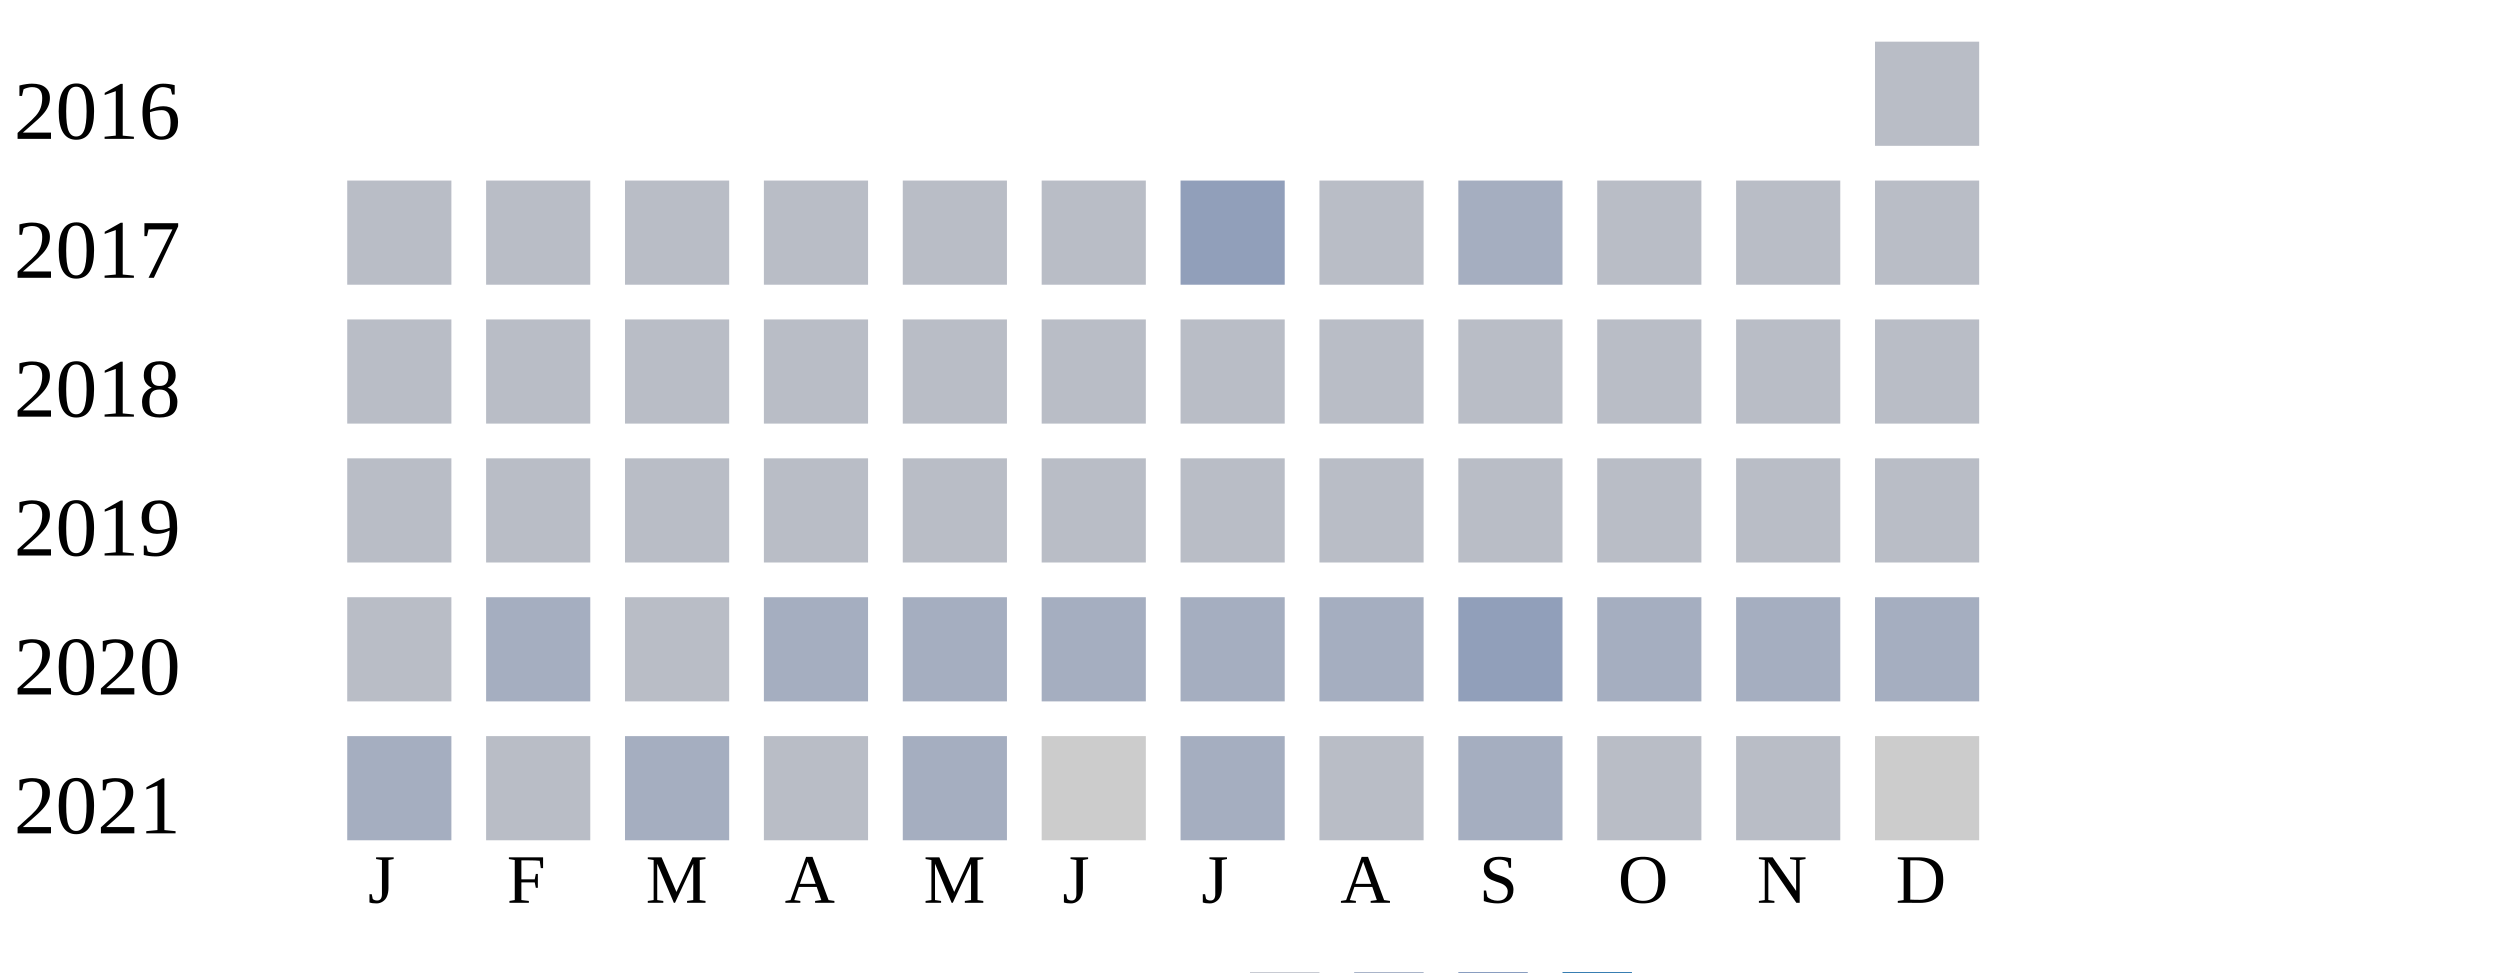
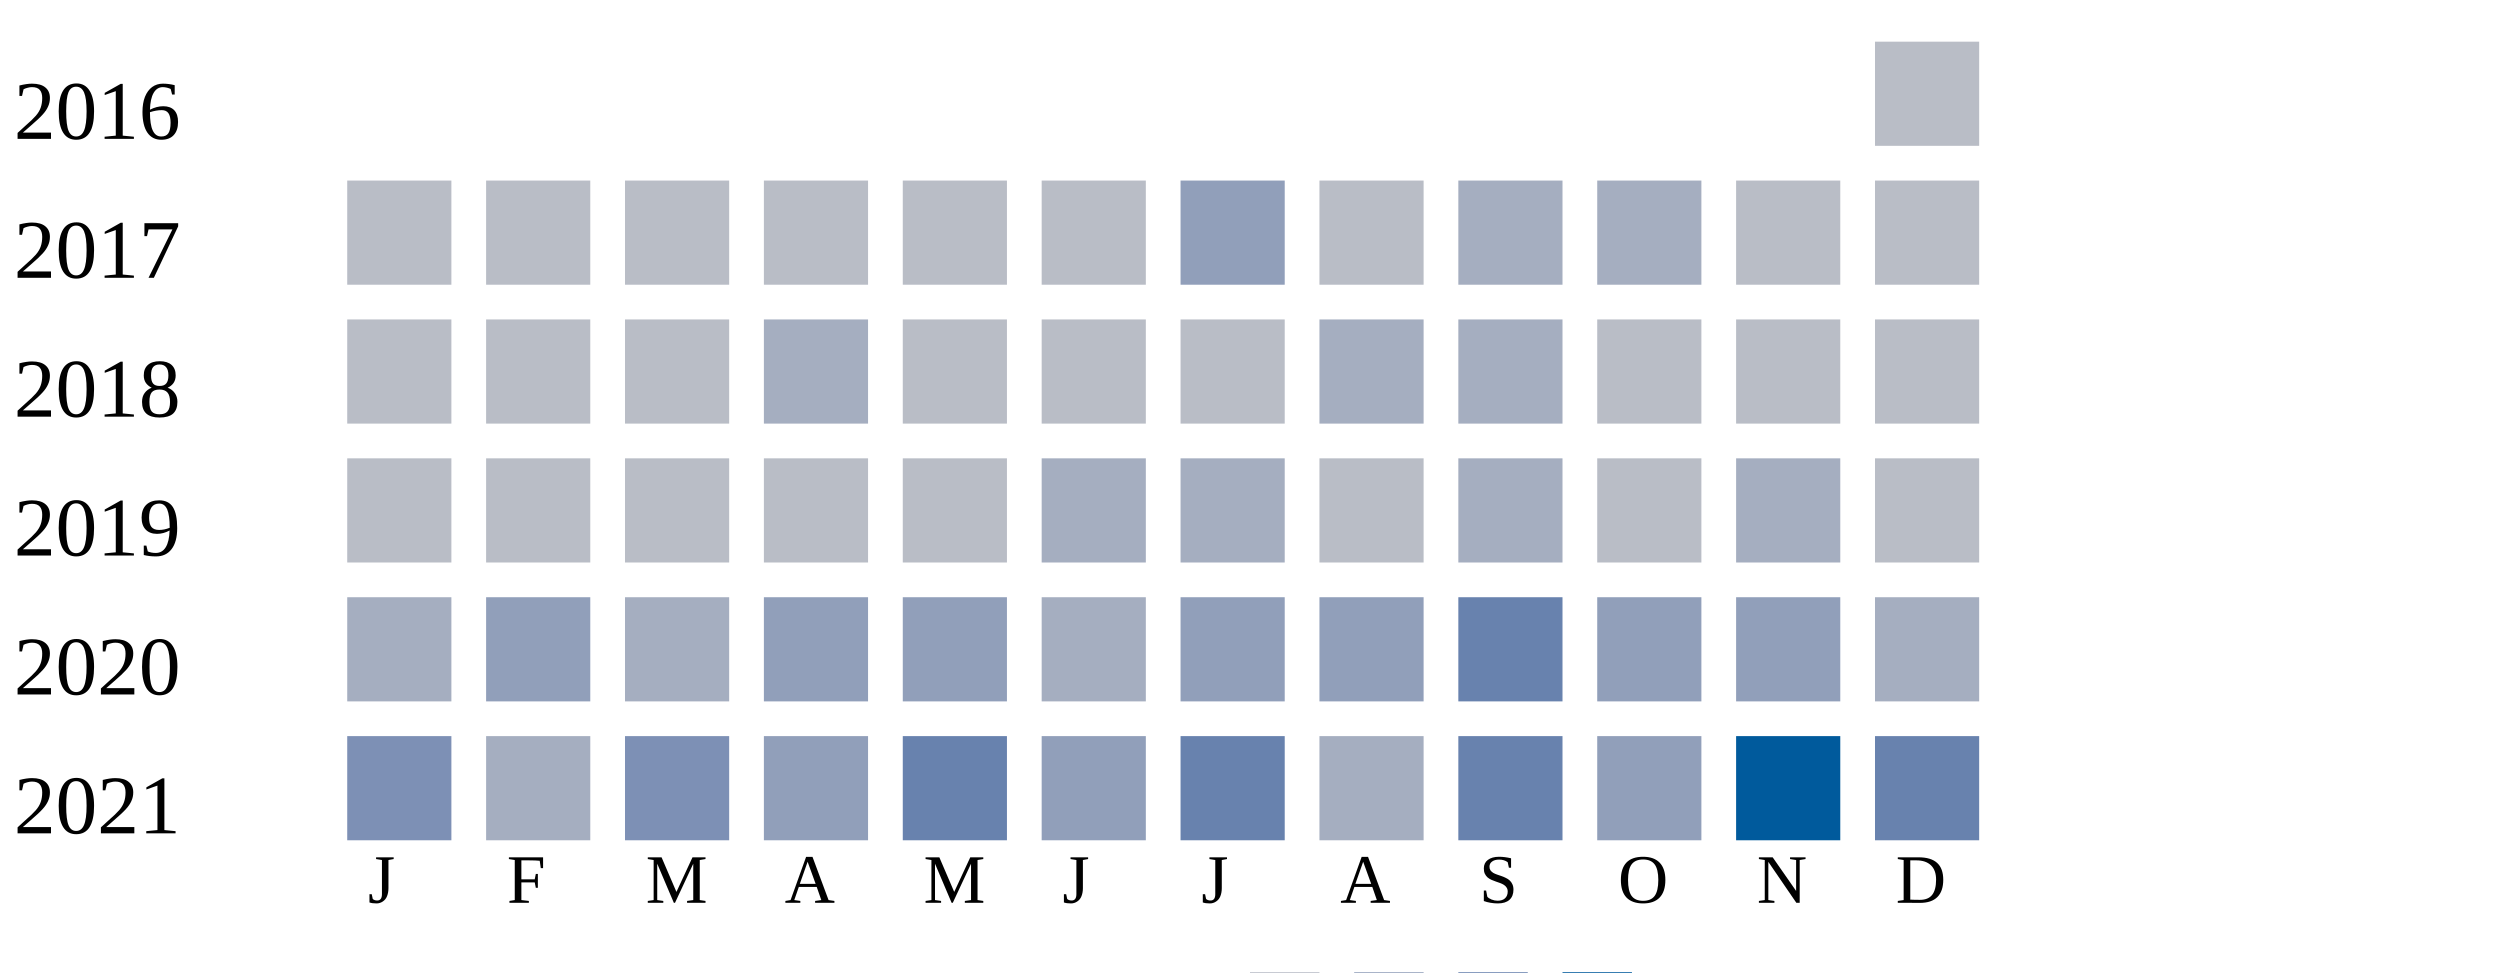
<svg xmlns="http://www.w3.org/2000/svg" width="360" height="140">
  <g transform="translate(0 0)">
    <text x="2" y="20">2016</text>
    <rect x="270" y="6" width="15" height="15" fill="#b9bdc6" />
  </g>
  <g transform="translate(0 20)">
    <text x="2" y="20">2017</text>
    <rect x="50" y="6" width="15" height="15" fill="#b9bdc6" />
    <rect x="70" y="6" width="15" height="15" fill="#b9bdc6" />
    <rect x="90" y="6" width="15" height="15" fill="#b9bdc6" />
    <rect x="110" y="6" width="15" height="15" fill="#b9bdc6" />
    <rect x="130" y="6" width="15" height="15" fill="#b9bdc6" />
    <rect x="150" y="6" width="15" height="15" fill="#b9bdc6" />
    <rect x="170" y="6" width="15" height="15" fill="#919fba" />
    <rect x="190" y="6" width="15" height="15" fill="#b9bdc6" />
    <rect x="210" y="6" width="15" height="15" fill="#a5aec0" />
-     <rect x="230" y="6" width="15" height="15" fill="#b9bdc6" />
+     <rect x="230" y="6" width="15" height="15" fill="#a5aec0" />
    <rect x="250" y="6" width="15" height="15" fill="#b9bdc6" />
    <rect x="270" y="6" width="15" height="15" fill="#b9bdc6" />
  </g>
  <g transform="translate(0 40)">
    <text x="2" y="20">2018</text>
    <rect x="50" y="6" width="15" height="15" fill="#b9bdc6" />
    <rect x="70" y="6" width="15" height="15" fill="#b9bdc6" />
    <rect x="90" y="6" width="15" height="15" fill="#b9bdc6" />
-     <rect x="110" y="6" width="15" height="15" fill="#b9bdc6" />
+     <rect x="110" y="6" width="15" height="15" fill="#a5aec0" />
    <rect x="130" y="6" width="15" height="15" fill="#b9bdc6" />
    <rect x="150" y="6" width="15" height="15" fill="#b9bdc6" />
    <rect x="170" y="6" width="15" height="15" fill="#b9bdc6" />
-     <rect x="190" y="6" width="15" height="15" fill="#b9bdc6" />
-     <rect x="210" y="6" width="15" height="15" fill="#b9bdc6" />
+     <rect x="190" y="6" width="15" height="15" fill="#a5aec0" />
+     <rect x="210" y="6" width="15" height="15" fill="#a5aec0" />
    <rect x="230" y="6" width="15" height="15" fill="#b9bdc6" />
    <rect x="250" y="6" width="15" height="15" fill="#b9bdc6" />
    <rect x="270" y="6" width="15" height="15" fill="#b9bdc6" />
  </g>
  <g transform="translate(0 60)">
    <text x="2" y="20">2019</text>
    <rect x="50" y="6" width="15" height="15" fill="#b9bdc6" />
    <rect x="70" y="6" width="15" height="15" fill="#b9bdc6" />
    <rect x="90" y="6" width="15" height="15" fill="#b9bdc6" />
    <rect x="110" y="6" width="15" height="15" fill="#b9bdc6" />
    <rect x="130" y="6" width="15" height="15" fill="#b9bdc6" />
-     <rect x="150" y="6" width="15" height="15" fill="#b9bdc6" />
-     <rect x="170" y="6" width="15" height="15" fill="#b9bdc6" />
+     <rect x="150" y="6" width="15" height="15" fill="#a5aec0" />
+     <rect x="170" y="6" width="15" height="15" fill="#a5aec0" />
    <rect x="190" y="6" width="15" height="15" fill="#b9bdc6" />
-     <rect x="210" y="6" width="15" height="15" fill="#b9bdc6" />
+     <rect x="210" y="6" width="15" height="15" fill="#a5aec0" />
    <rect x="230" y="6" width="15" height="15" fill="#b9bdc6" />
-     <rect x="250" y="6" width="15" height="15" fill="#b9bdc6" />
+     <rect x="250" y="6" width="15" height="15" fill="#a5aec0" />
    <rect x="270" y="6" width="15" height="15" fill="#b9bdc6" />
  </g>
  <g transform="translate(0 80)">
    <text x="2" y="20">2020</text>
-     <rect x="50" y="6" width="15" height="15" fill="#b9bdc6" />
-     <rect x="70" y="6" width="15" height="15" fill="#a5aec0" />
-     <rect x="90" y="6" width="15" height="15" fill="#b9bdc6" />
-     <rect x="110" y="6" width="15" height="15" fill="#a5aec0" />
-     <rect x="130" y="6" width="15" height="15" fill="#a5aec0" />
+     <rect x="50" y="6" width="15" height="15" fill="#a5aec0" />
+     <rect x="70" y="6" width="15" height="15" fill="#919fba" />
+     <rect x="90" y="6" width="15" height="15" fill="#a5aec0" />
+     <rect x="110" y="6" width="15" height="15" fill="#919fba" />
+     <rect x="130" y="6" width="15" height="15" fill="#919fba" />
    <rect x="150" y="6" width="15" height="15" fill="#a5aec0" />
-     <rect x="170" y="6" width="15" height="15" fill="#a5aec0" />
-     <rect x="190" y="6" width="15" height="15" fill="#a5aec0" />
-     <rect x="210" y="6" width="15" height="15" fill="#919fba" />
-     <rect x="230" y="6" width="15" height="15" fill="#a5aec0" />
-     <rect x="250" y="6" width="15" height="15" fill="#a5aec0" />
+     <rect x="170" y="6" width="15" height="15" fill="#919fba" />
+     <rect x="190" y="6" width="15" height="15" fill="#919fba" />
+     <rect x="210" y="6" width="15" height="15" fill="#6882ae" />
+     <rect x="230" y="6" width="15" height="15" fill="#919fba" />
+     <rect x="250" y="6" width="15" height="15" fill="#919fba" />
    <rect x="270" y="6" width="15" height="15" fill="#a5aec0" />
  </g>
  <g transform="translate(0 100)">
    <text x="2" y="20">2021</text>
-     <rect x="50" y="6" width="15" height="15" fill="#a5aec0" />
-     <rect x="70" y="6" width="15" height="15" fill="#b9bdc6" />
-     <rect x="90" y="6" width="15" height="15" fill="#a5aec0" />
-     <rect x="110" y="6" width="15" height="15" fill="#b9bdc6" />
-     <rect x="130" y="6" width="15" height="15" fill="#a5aec0" />
-     <rect x="150" y="6" width="15" height="15" fill="#cccccc" />
-     <rect x="170" y="6" width="15" height="15" fill="#a5aec0" />
-     <rect x="190" y="6" width="15" height="15" fill="#b9bdc6" />
-     <rect x="210" y="6" width="15" height="15" fill="#a5aec0" />
-     <rect x="230" y="6" width="15" height="15" fill="#b9bdc6" />
-     <rect x="250" y="6" width="15" height="15" fill="#b9bdc6" />
-     <rect x="270" y="6" width="15" height="15" fill="#cccccc" />
+     <rect x="50" y="6" width="15" height="15" fill="#7d90b5" />
+     <rect x="70" y="6" width="15" height="15" fill="#a5aec0" />
+     <rect x="90" y="6" width="15" height="15" fill="#7d90b5" />
+     <rect x="110" y="6" width="15" height="15" fill="#919fba" />
+     <rect x="130" y="6" width="15" height="15" fill="#6882ae" />
+     <rect x="150" y="6" width="15" height="15" fill="#919fba" />
+     <rect x="170" y="6" width="15" height="15" fill="#6882ae" />
+     <rect x="190" y="6" width="15" height="15" fill="#a5aec0" />
+     <rect x="210" y="6" width="15" height="15" fill="#6882ae" />
+     <rect x="230" y="6" width="15" height="15" fill="#919fba" />
+     <rect x="250" y="6" width="15" height="15" fill="#005a9c" />
+     <rect x="270" y="6" width="15" height="15" fill="#6882ae" />
  </g>
  <text style="font-size: 10px; text-align: center" x="53" y="130">J</text>
  <text style="font-size: 10px; text-align: center" x="73" y="130">F</text>
  <text style="font-size: 10px; text-align: center" x="93" y="130">M</text>
  <text style="font-size: 10px; text-align: center" x="113" y="130">A</text>
  <text style="font-size: 10px; text-align: center" x="133" y="130">M</text>
  <text style="font-size: 10px; text-align: center" x="153" y="130">J</text>
  <text style="font-size: 10px; text-align: center" x="173" y="130">J</text>
  <text style="font-size: 10px; text-align: center" x="193" y="130">A</text>
  <text style="font-size: 10px; text-align: center" x="213" y="130">S</text>
  <text style="font-size: 10px; text-align: center" x="233" y="130">O</text>
  <text style="font-size: 10px; text-align: center" x="253" y="130">N</text>
  <text style="font-size: 10px; text-align: center" x="273" y="130">D</text>
  <text style="font-size: 10px;" x="155" y="149">Less</text>
  <rect fill="#b9bdc6" width="10" height="10" x="180" y="140" />
  <rect fill="#919fba" width="10" height="10" x="195" y="140" />
  <rect fill="#6882ae" width="10" height="10" x="210" y="140" />
  <rect fill="#005a9c" width="10" height="10" x="225" y="140" />
  <text x="240" y="149" style="font-size: 10px;">More</text>
</svg>
